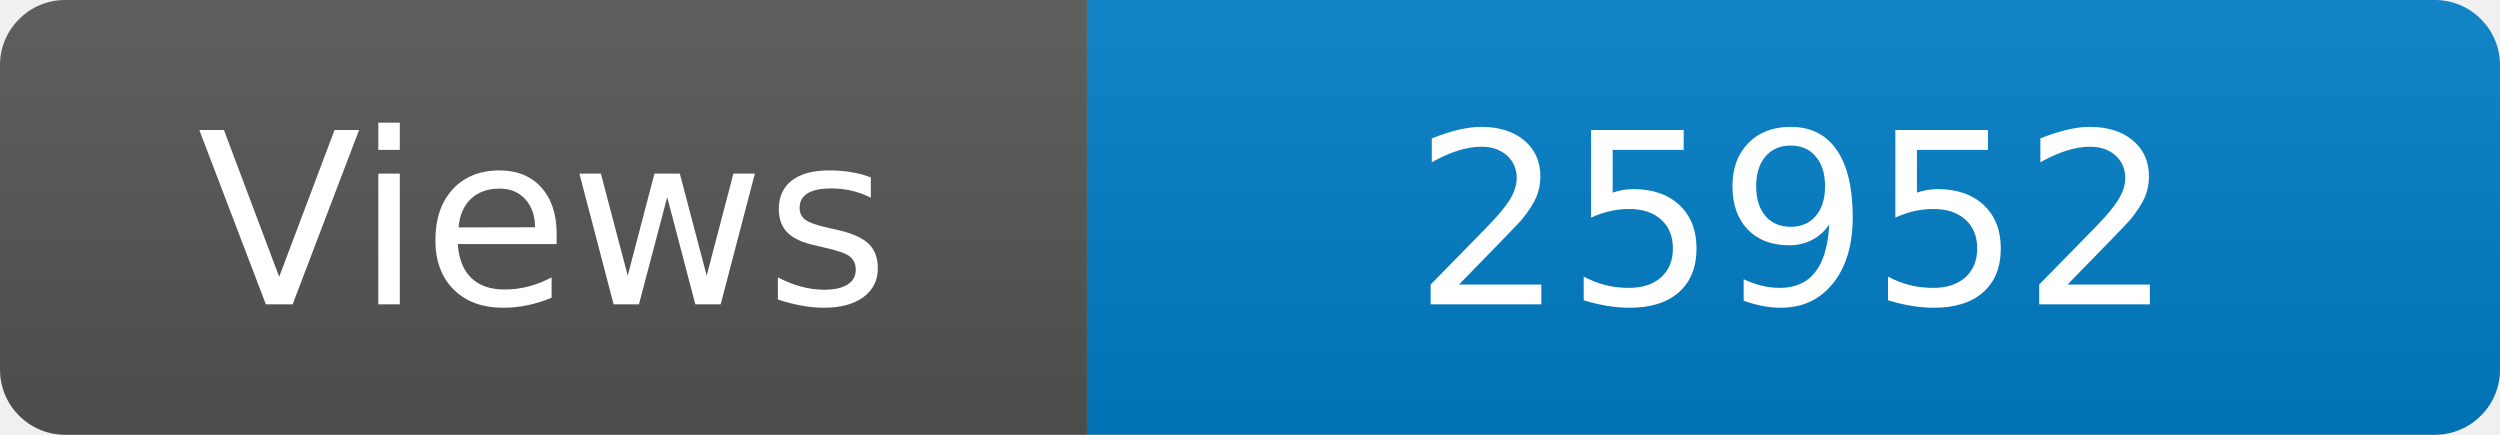
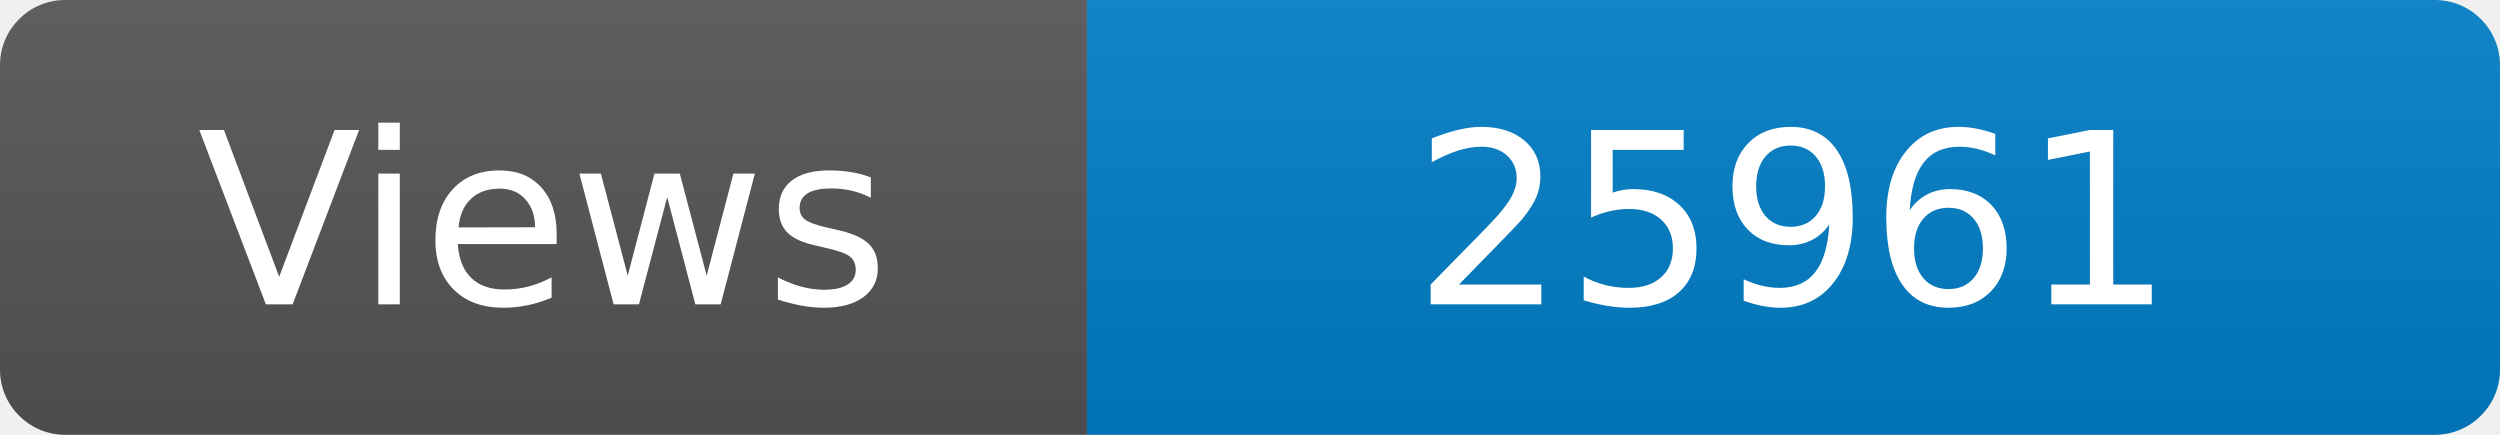
<svg xmlns="http://www.w3.org/2000/svg" width="115" height="20" role="img" aria-label="Maintained?: yes">
  <linearGradient id="s" x2="0" y2="100%">
    <stop offset="0" stop-color="#bbb" stop-opacity=".1" />
    <stop offset="1" stop-opacity=".1" />
  </linearGradient>
  <clipPath id="r">
    <rect width="115" height="20" rx="3" fill="#fff" />
  </clipPath>
  <g clip-path="url(#r)">
    <rect width="50" height="20" fill="#555" />
    <rect x="50" width="160" height="20" fill="#007ec6" />
    <rect width="115" height="20" fill="url(#s)" />
  </g>
  <g fill="#fff" text-anchor="middle" font-family="Verdana,Geneva,DejaVu Sans,sans-serif" font-size="110">
    <text x="250" y="140" transform="scale(.1)" fill="#fff">Views</text>
-     <text x="825" y="140" transform="scale(.1)" fill="#fff">25952</text>
+     <text x="825" y="140" transform="scale(.1)" fill="#fff">25961</text>
  </g>
</svg>
